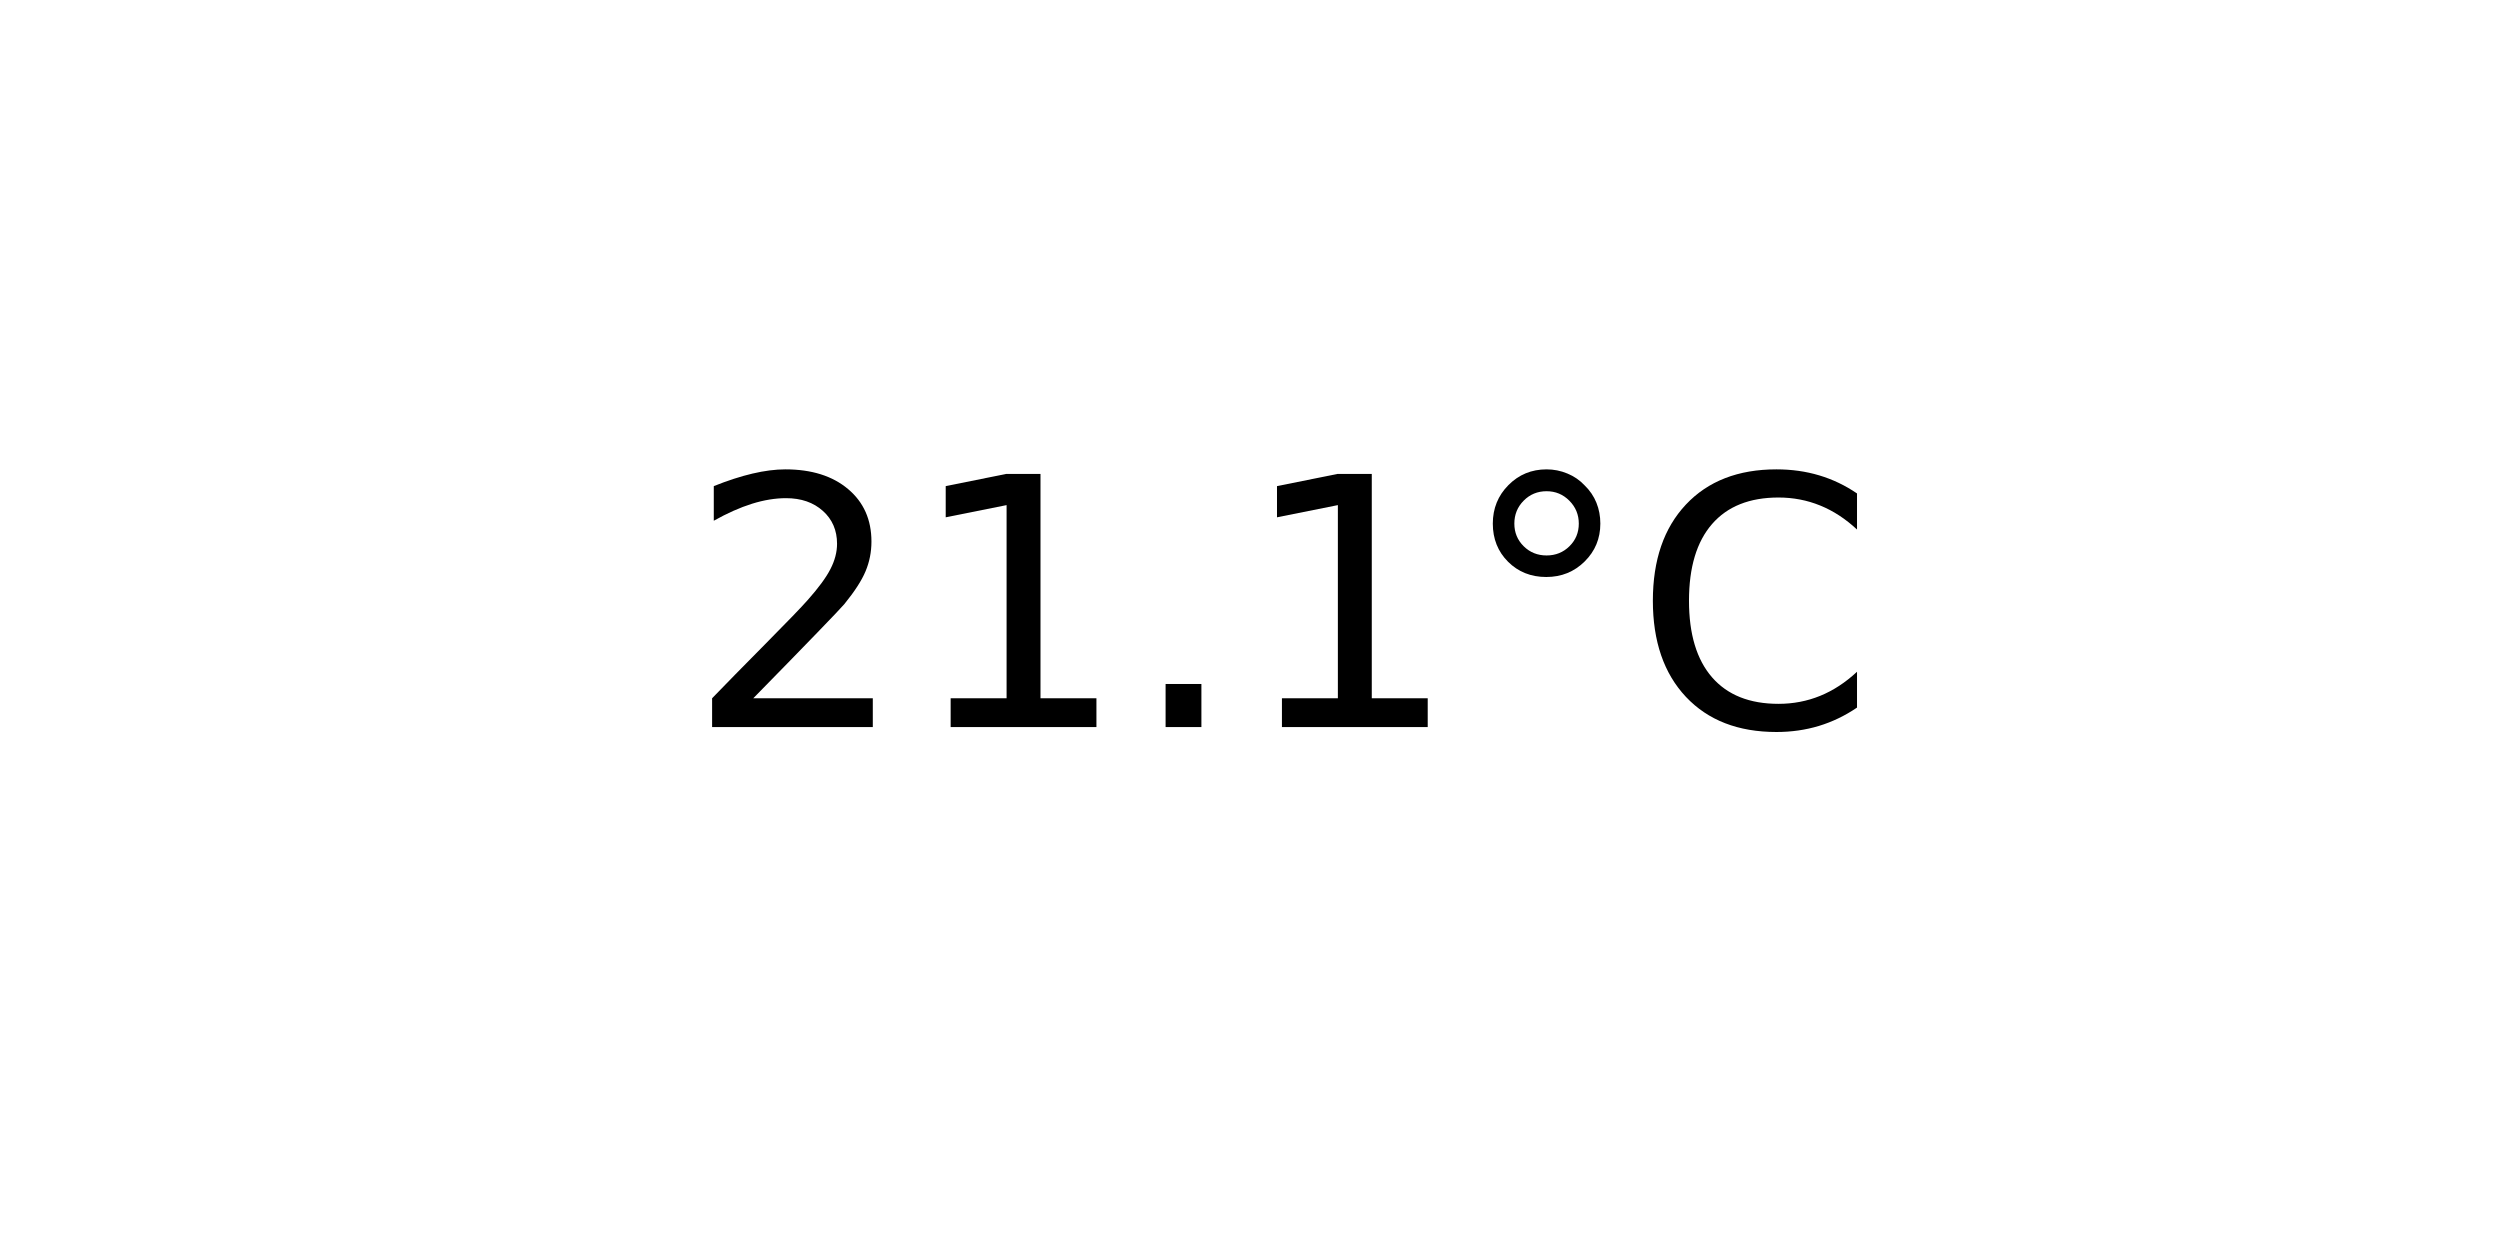
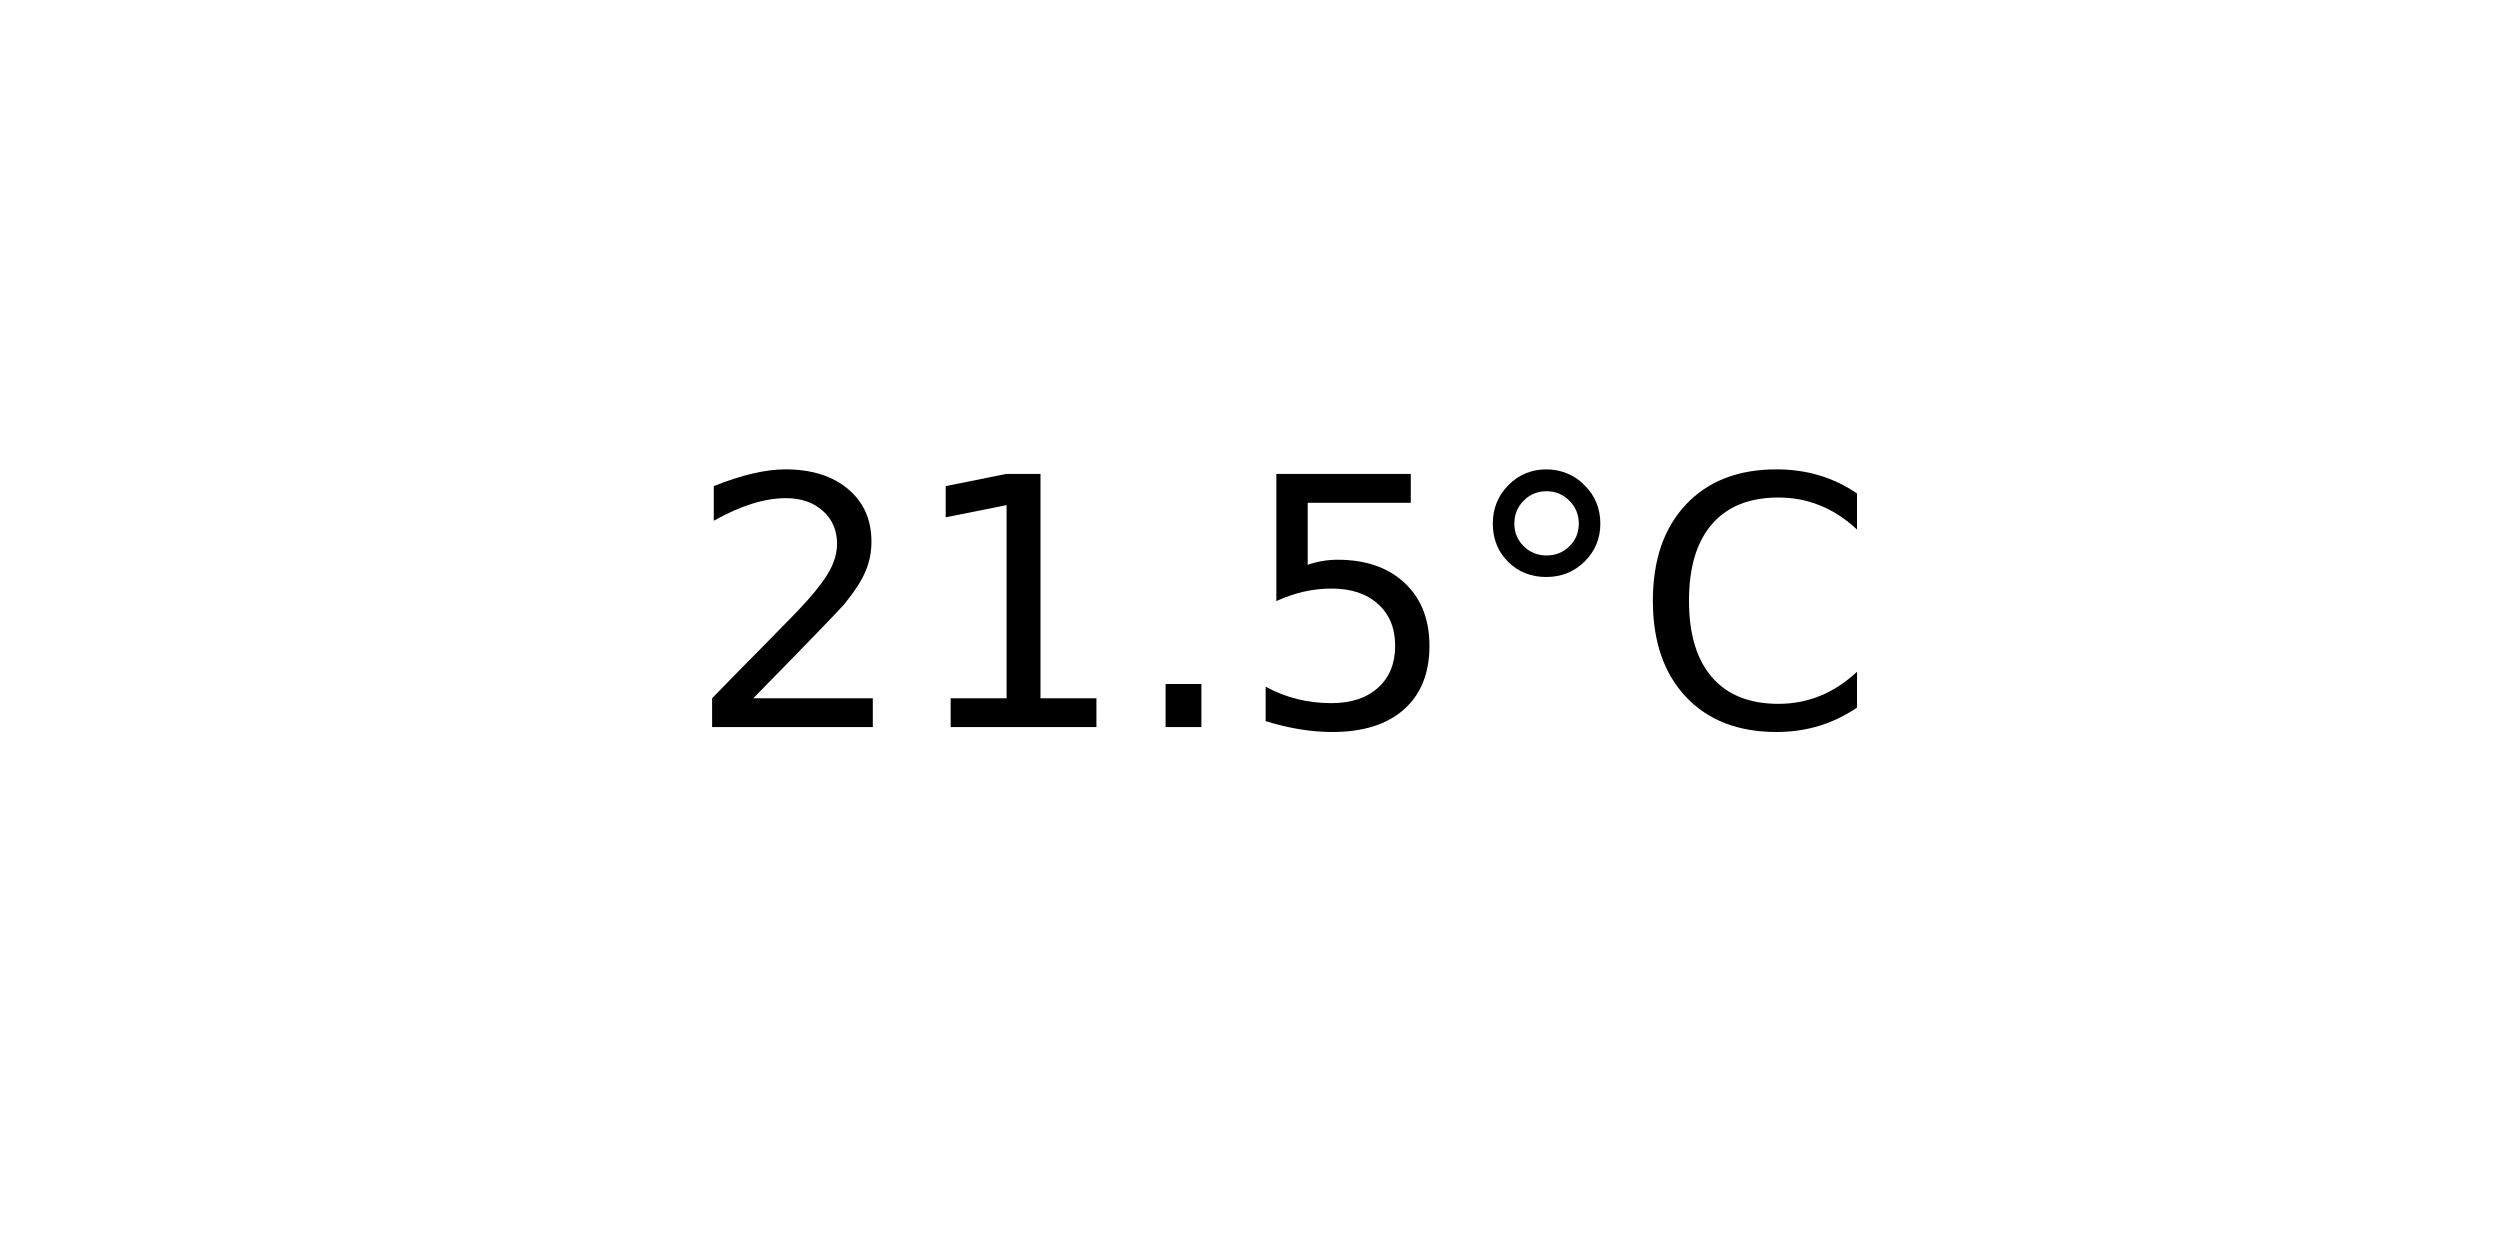
<svg xmlns="http://www.w3.org/2000/svg" xmlns:xlink="http://www.w3.org/1999/xlink" width="72pt" height="36pt" viewBox="0 0 72 36" version="1.1">
  <defs>
    <style type="text/css">*{stroke-linejoin: round; stroke-linecap: butt}</style>
  </defs>
  <g id="figure_1">
    <g id="axes_1">
      <g id="text_1">
        <g transform="translate(19.77578 20.93937) scale(0.1 -0.1)">
          <defs>
            <path id="DejaVuSans-32" d="M 1228 531  L 3431 531  L 3431 0  L 469 0  L 469 531  Q 828 903 1448 1529  Q 2069 2156 2228 2338  Q 2531 2678 2651 2914  Q 2772 3150 2772 3378  Q 2772 3750 2511 3984  Q 2250 4219 1831 4219  Q 1534 4219 1204 4116  Q 875 4013 500 3803  L 500 4441  Q 881 4594 1212 4672  Q 1544 4750 1819 4750  Q 2544 4750 2975 4387  Q 3406 4025 3406 3419  Q 3406 3131 3298 2873  Q 3191 2616 2906 2266  Q 2828 2175 2409 1742  Q 1991 1309 1228 531  z " transform="scale(0.015625)" />
            <path id="DejaVuSans-31" d="M 794 531  L 1825 531  L 1825 4091  L 703 3866  L 703 4441  L 1819 4666  L 2450 4666  L 2450 531  L 3481 531  L 3481 0  L 794 0  L 794 531  z " transform="scale(0.015625)" />
            <path id="DejaVuSans-2e" d="M 684 794  L 1344 794  L 1344 0  L 684 0  L 684 794  z " transform="scale(0.015625)" />
+             <path id="DejaVuSans-35" d="M 691 4666  L 3169 4666  L 3169 4134  L 1269 4134  L 1269 2991  Q 1406 3038 1543 3061  Q 1681 3084 1819 3084  Q 2600 3084 3056 2656  Q 3513 2228 3513 1497  Q 3513 744 3044 326  Q 2575 -91 1722 -91  Q 1428 -91 1123 -41  Q 819 9 494 109  L 494 744  Q 775 591 1075 516  Q 1375 441 1709 441  Q 2250 441 2565 725  Q 2881 1009 2881 1497  Q 2881 1984 2565 2268  Q 2250 2553 1709 2553  Q 1456 2553 1204 2497  Q 953 2441 691 2322  L 691 4666  z " transform="scale(0.015625)" />
            <path id="DejaVuSans-b0" d="M 1600 4347  Q 1350 4347 1178 4173  Q 1006 4000 1006 3750  Q 1006 3503 1178 3333  Q 1350 3163 1600 3163  Q 1850 3163 2022 3333  Q 2194 3503 2194 3750  Q 2194 3997 2020 4172  Q 1847 4347 1600 4347  z M 1600 4750  Q 1800 4750 1984 4673  Q 2169 4597 2303 4453  Q 2447 4313 2519 4134  Q 2591 3956 2591 3750  Q 2591 3338 2302 3052  Q 2013 2766 1594 2766  Q 1172 2766 890 3047  Q 609 3328 609 3750  Q 609 4169 896 4459  Q 1184 4750 1600 4750  z " transform="scale(0.015625)" />
            <path id="DejaVuSans-43" d="M 4122 4306  L 4122 3641  Q 3803 3938 3442 4084  Q 3081 4231 2675 4231  Q 1875 4231 1450 3742  Q 1025 3253 1025 2328  Q 1025 1406 1450 917  Q 1875 428 2675 428  Q 3081 428 3442 575  Q 3803 722 4122 1019  L 4122 359  Q 3791 134 3420 21  Q 3050 -91 2638 -91  Q 1578 -91 968 557  Q 359 1206 359 2328  Q 359 3453 968 4101  Q 1578 4750 2638 4750  Q 3056 4750 3426 4639  Q 3797 4528 4122 4306  z " transform="scale(0.015625)" />
          </defs>
          <use xlink:href="#DejaVuSans-32" />
          <use xlink:href="#DejaVuSans-31" x="63.623" />
          <use xlink:href="#DejaVuSans-2e" x="127.246" />
-           <use xlink:href="#DejaVuSans-31" x="159.033" />
+           <use xlink:href="#DejaVuSans-35" x="159.033" />
          <use xlink:href="#DejaVuSans-b0" x="222.656" />
          <use xlink:href="#DejaVuSans-43" x="272.656" />
        </g>
      </g>
    </g>
  </g>
</svg>
